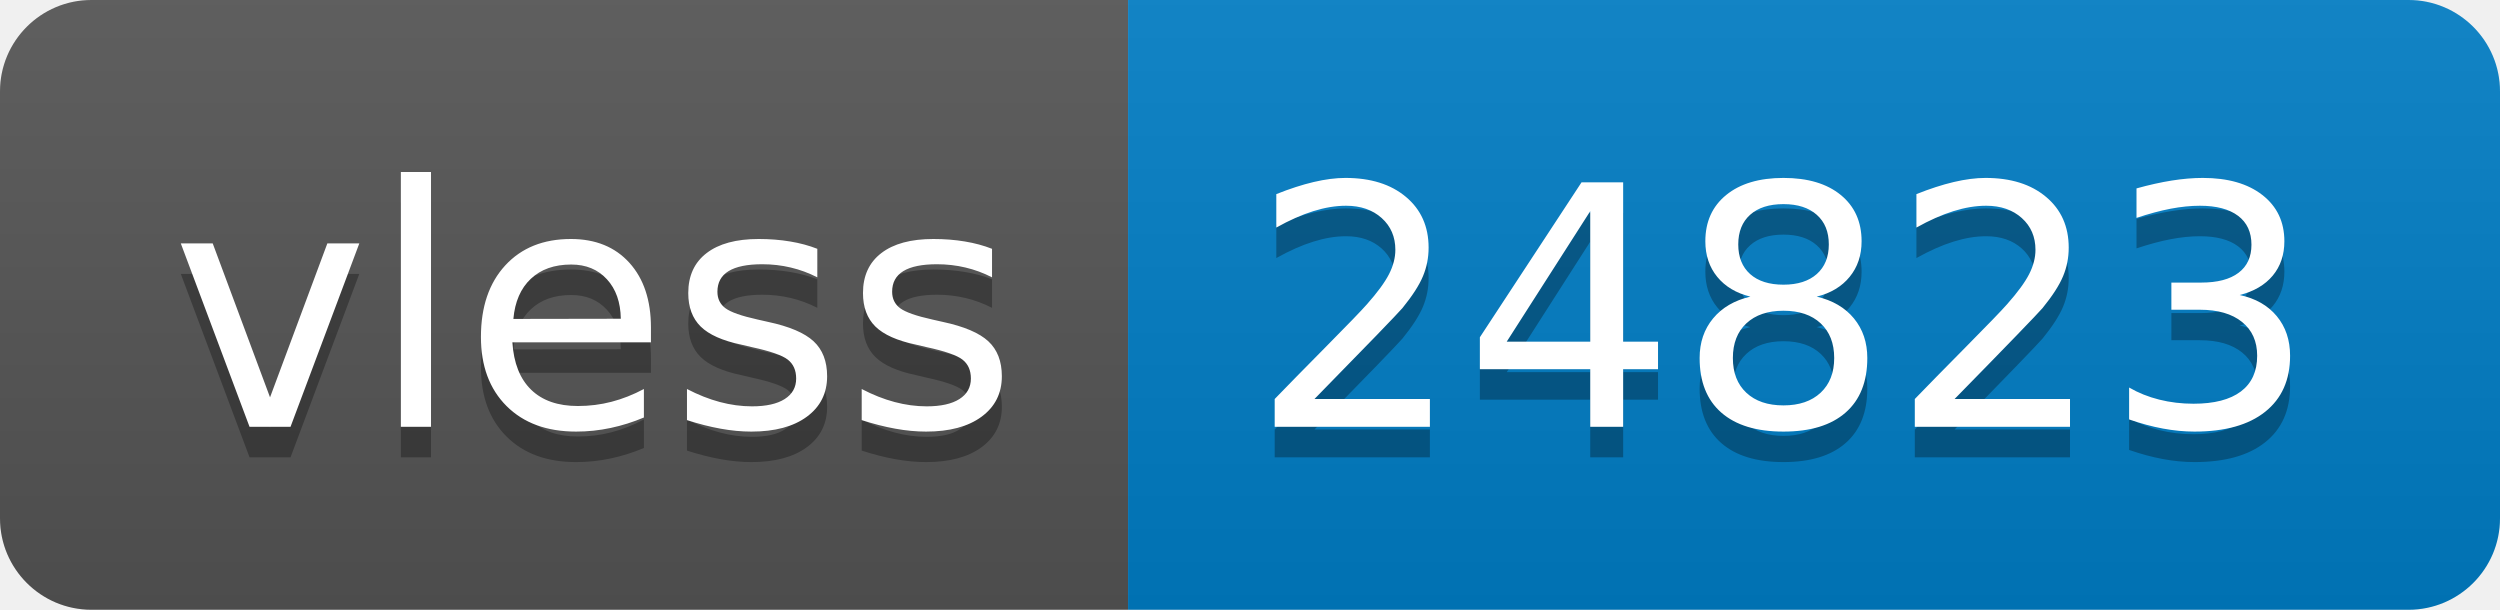
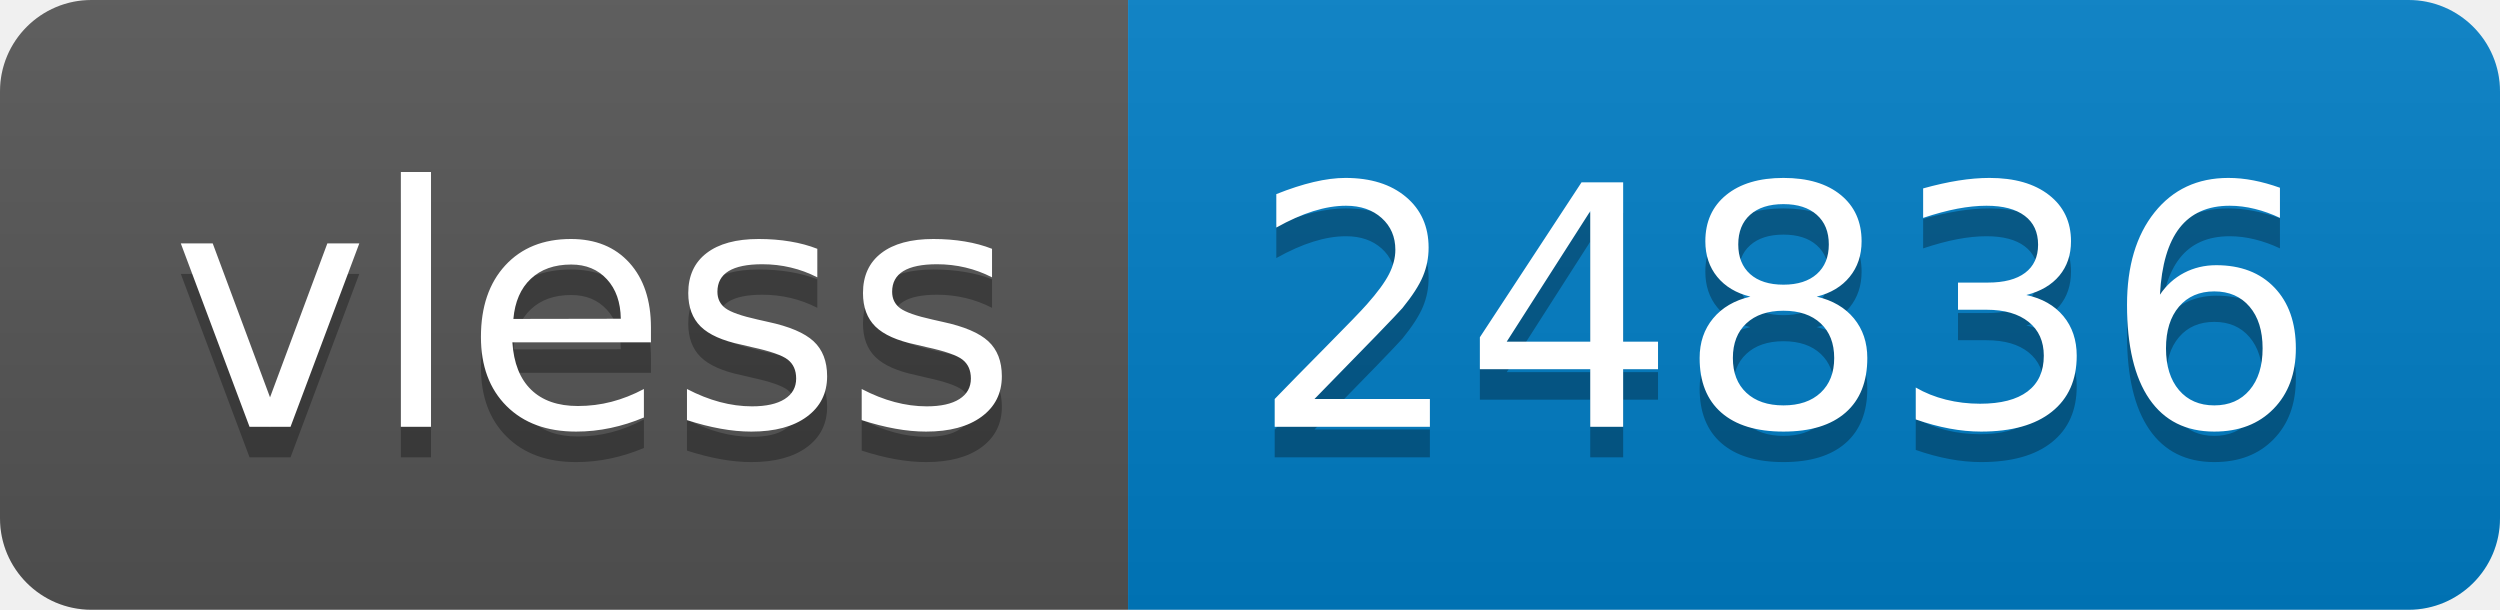
- <svg xmlns="http://www.w3.org/2000/svg" width="82" height="20" role="img" aria-label="vless: 24823">
+ <svg xmlns="http://www.w3.org/2000/svg" width="82" height="20" role="img" aria-label="vless: 24836">
  <linearGradient id="s" x2="0" y2="100%">
    <stop offset="0" stop-color="#bbb" stop-opacity=".1" />
    <stop offset="1" stop-opacity=".1" />
  </linearGradient>
  <clipPath id="r">
    <rect width="82" height="20" rx="3" fill="#fff" />
  </clipPath>
  <g clip-path="url(#r)">
    <rect width="37" height="20" fill="#555" />
    <rect x="37" width="45" height="20" fill="#007ec6" />
    <rect width="82" height="20" fill="url(#s)" />
  </g>
  <g fill="#fff" text-anchor="middle" font-family="Verdana,Geneva,DejaVu Sans,sans-serif" text-rendering="geometricPrecision" font-size="110">
    <text aria-hidden="true" x="195" y="150" fill="#010101" fill-opacity=".3" transform="scale(.1)" textLength="270">vless</text>
    <text x="195" y="140" transform="scale(.1)" fill="#fff" textLength="270">vless</text>
-     <text aria-hidden="true" x="585" y="150" fill="#010101" fill-opacity=".3" transform="scale(.1)" textLength="350">24823</text>
-     <text x="585" y="140" transform="scale(.1)" fill="#fff" textLength="350">24823</text>
+     <text aria-hidden="true" x="585" y="150" fill="#010101" fill-opacity=".3" transform="scale(.1)" textLength="350">24836</text>
+     <text x="585" y="140" transform="scale(.1)" fill="#fff" textLength="350">24836</text>
  </g>
</svg>
